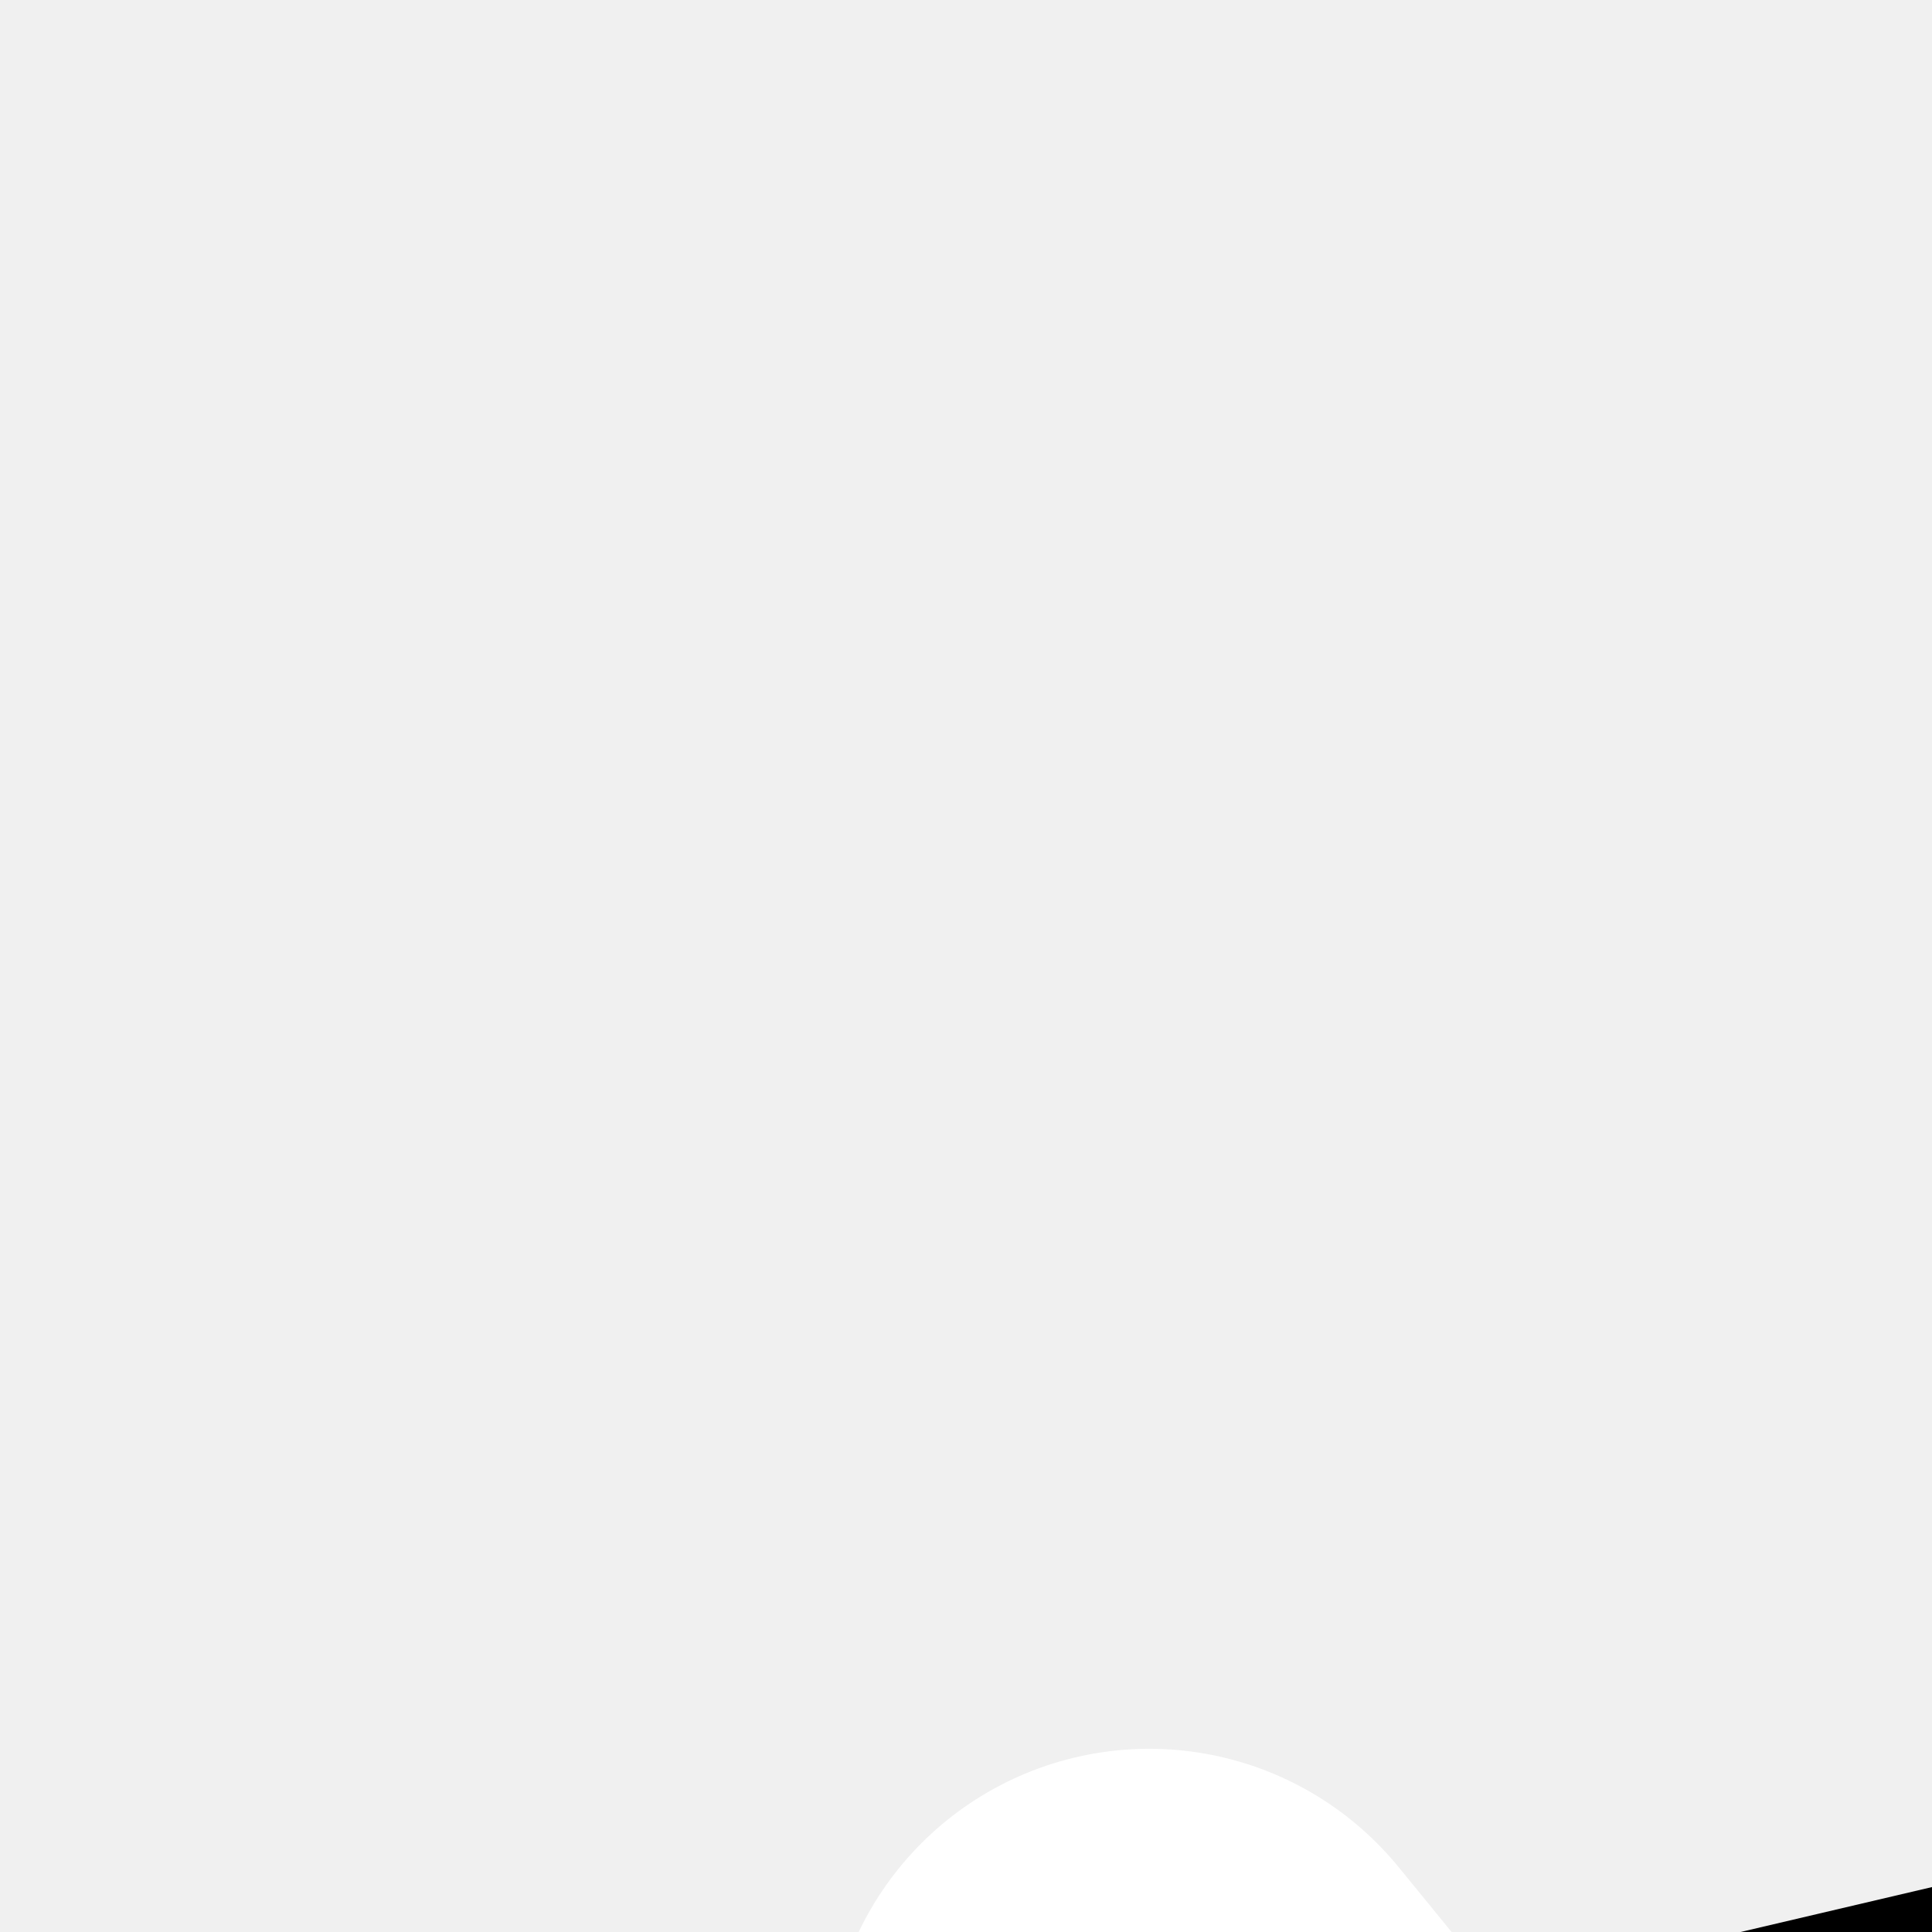
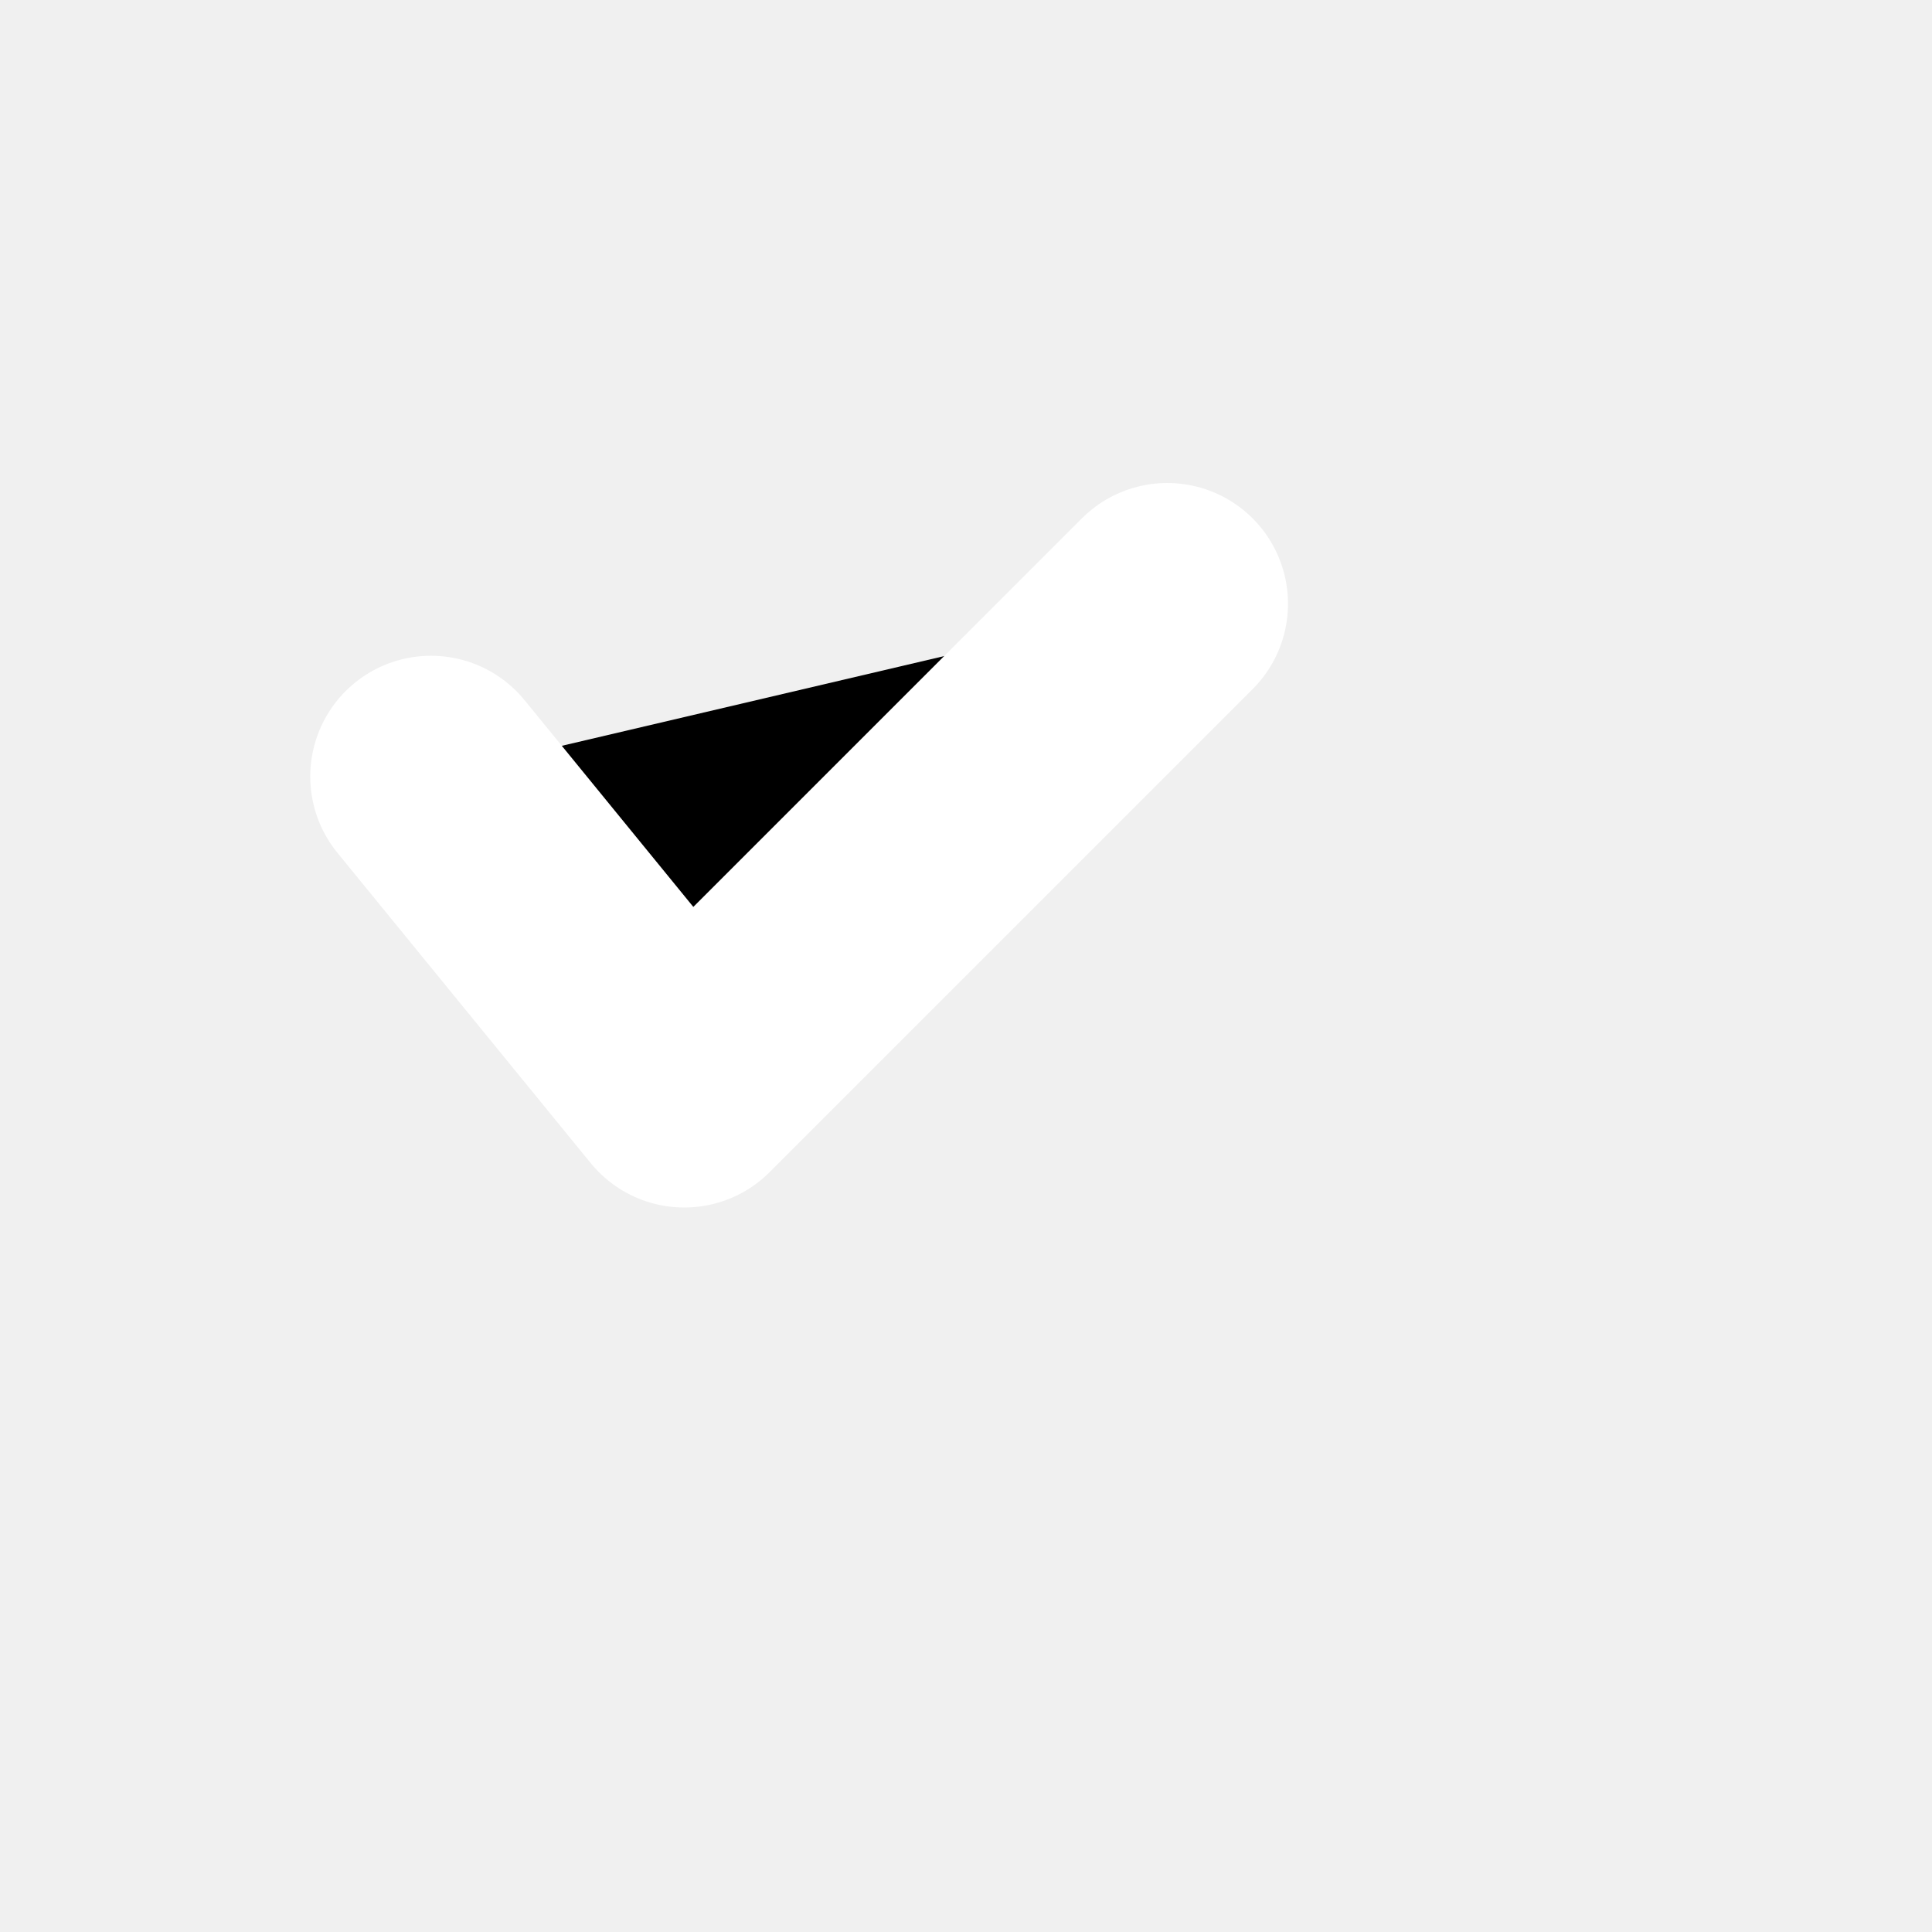
<svg xmlns="http://www.w3.org/2000/svg" viewBox="0 0 24 24">
-   <path stroke="#fff" stroke-linecap="round" stroke-linejoin="round" stroke-width="8" d="M14.276 25.724 22.666 36l16-16" />
+   <path stroke="#fff" stroke-linecap="round" stroke-linejoin="round" stroke-width="3" d="M5.354 9.646 8.5 13.5l6-6" />
</svg>
